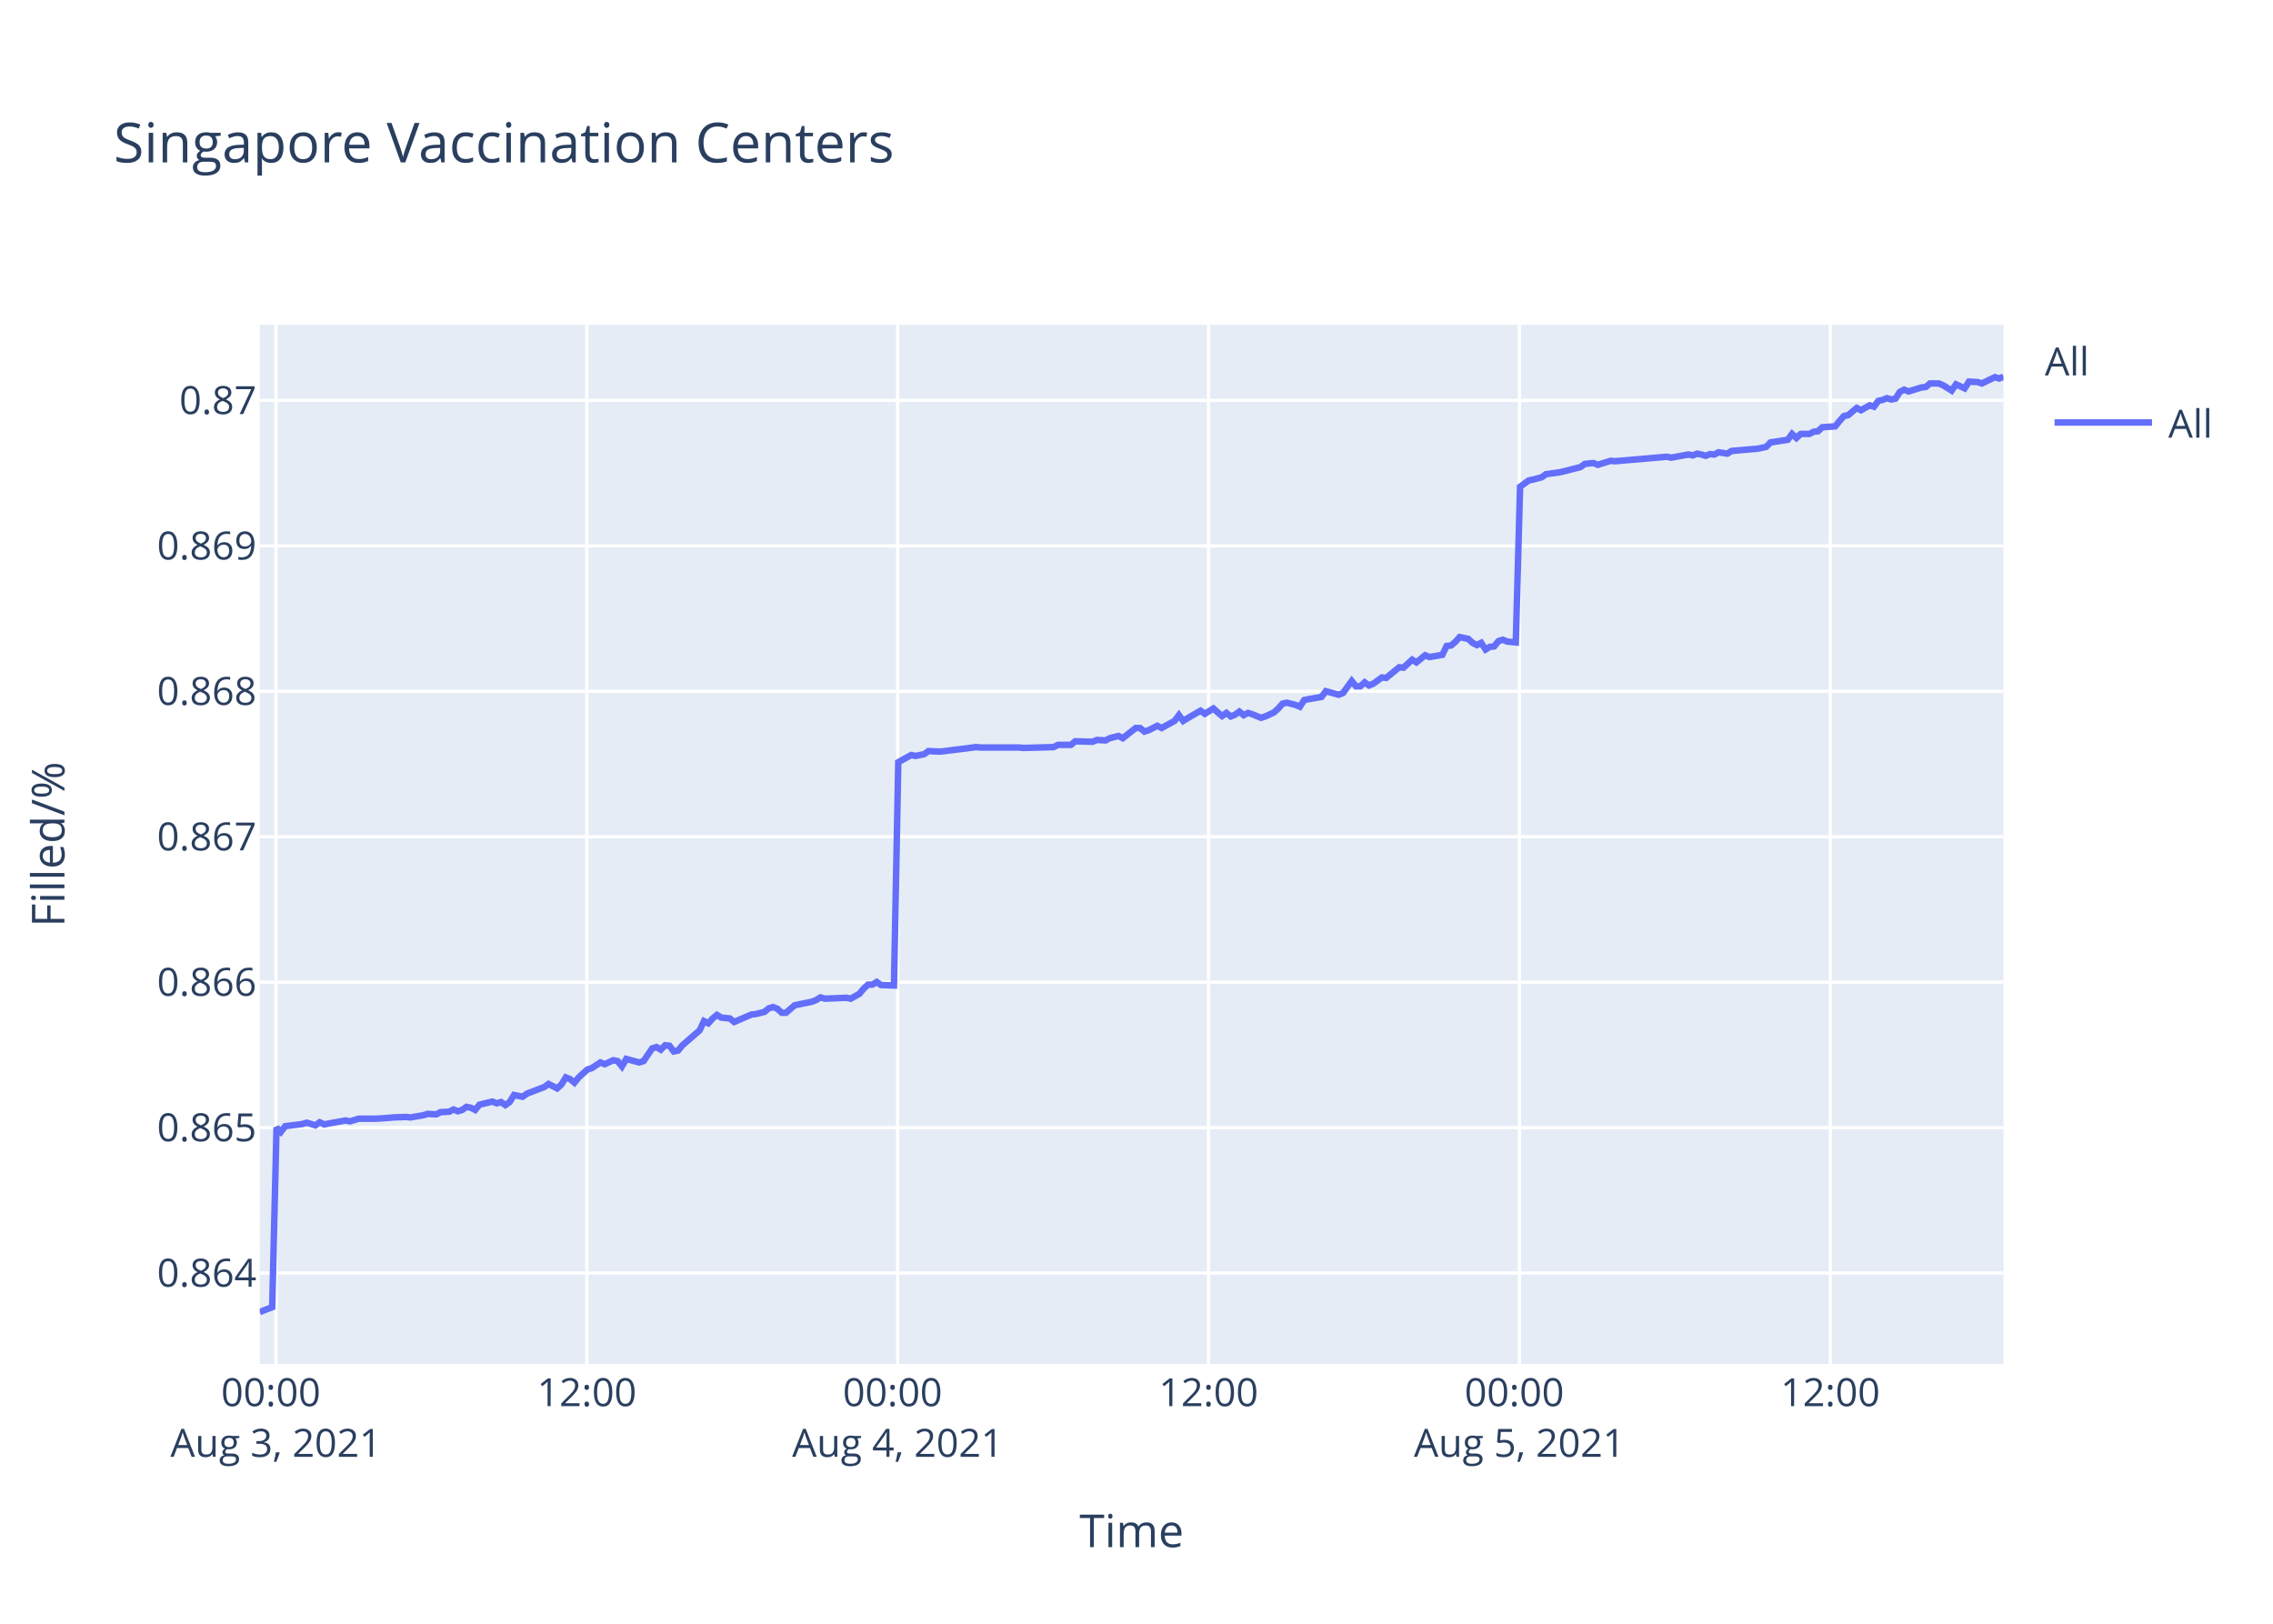
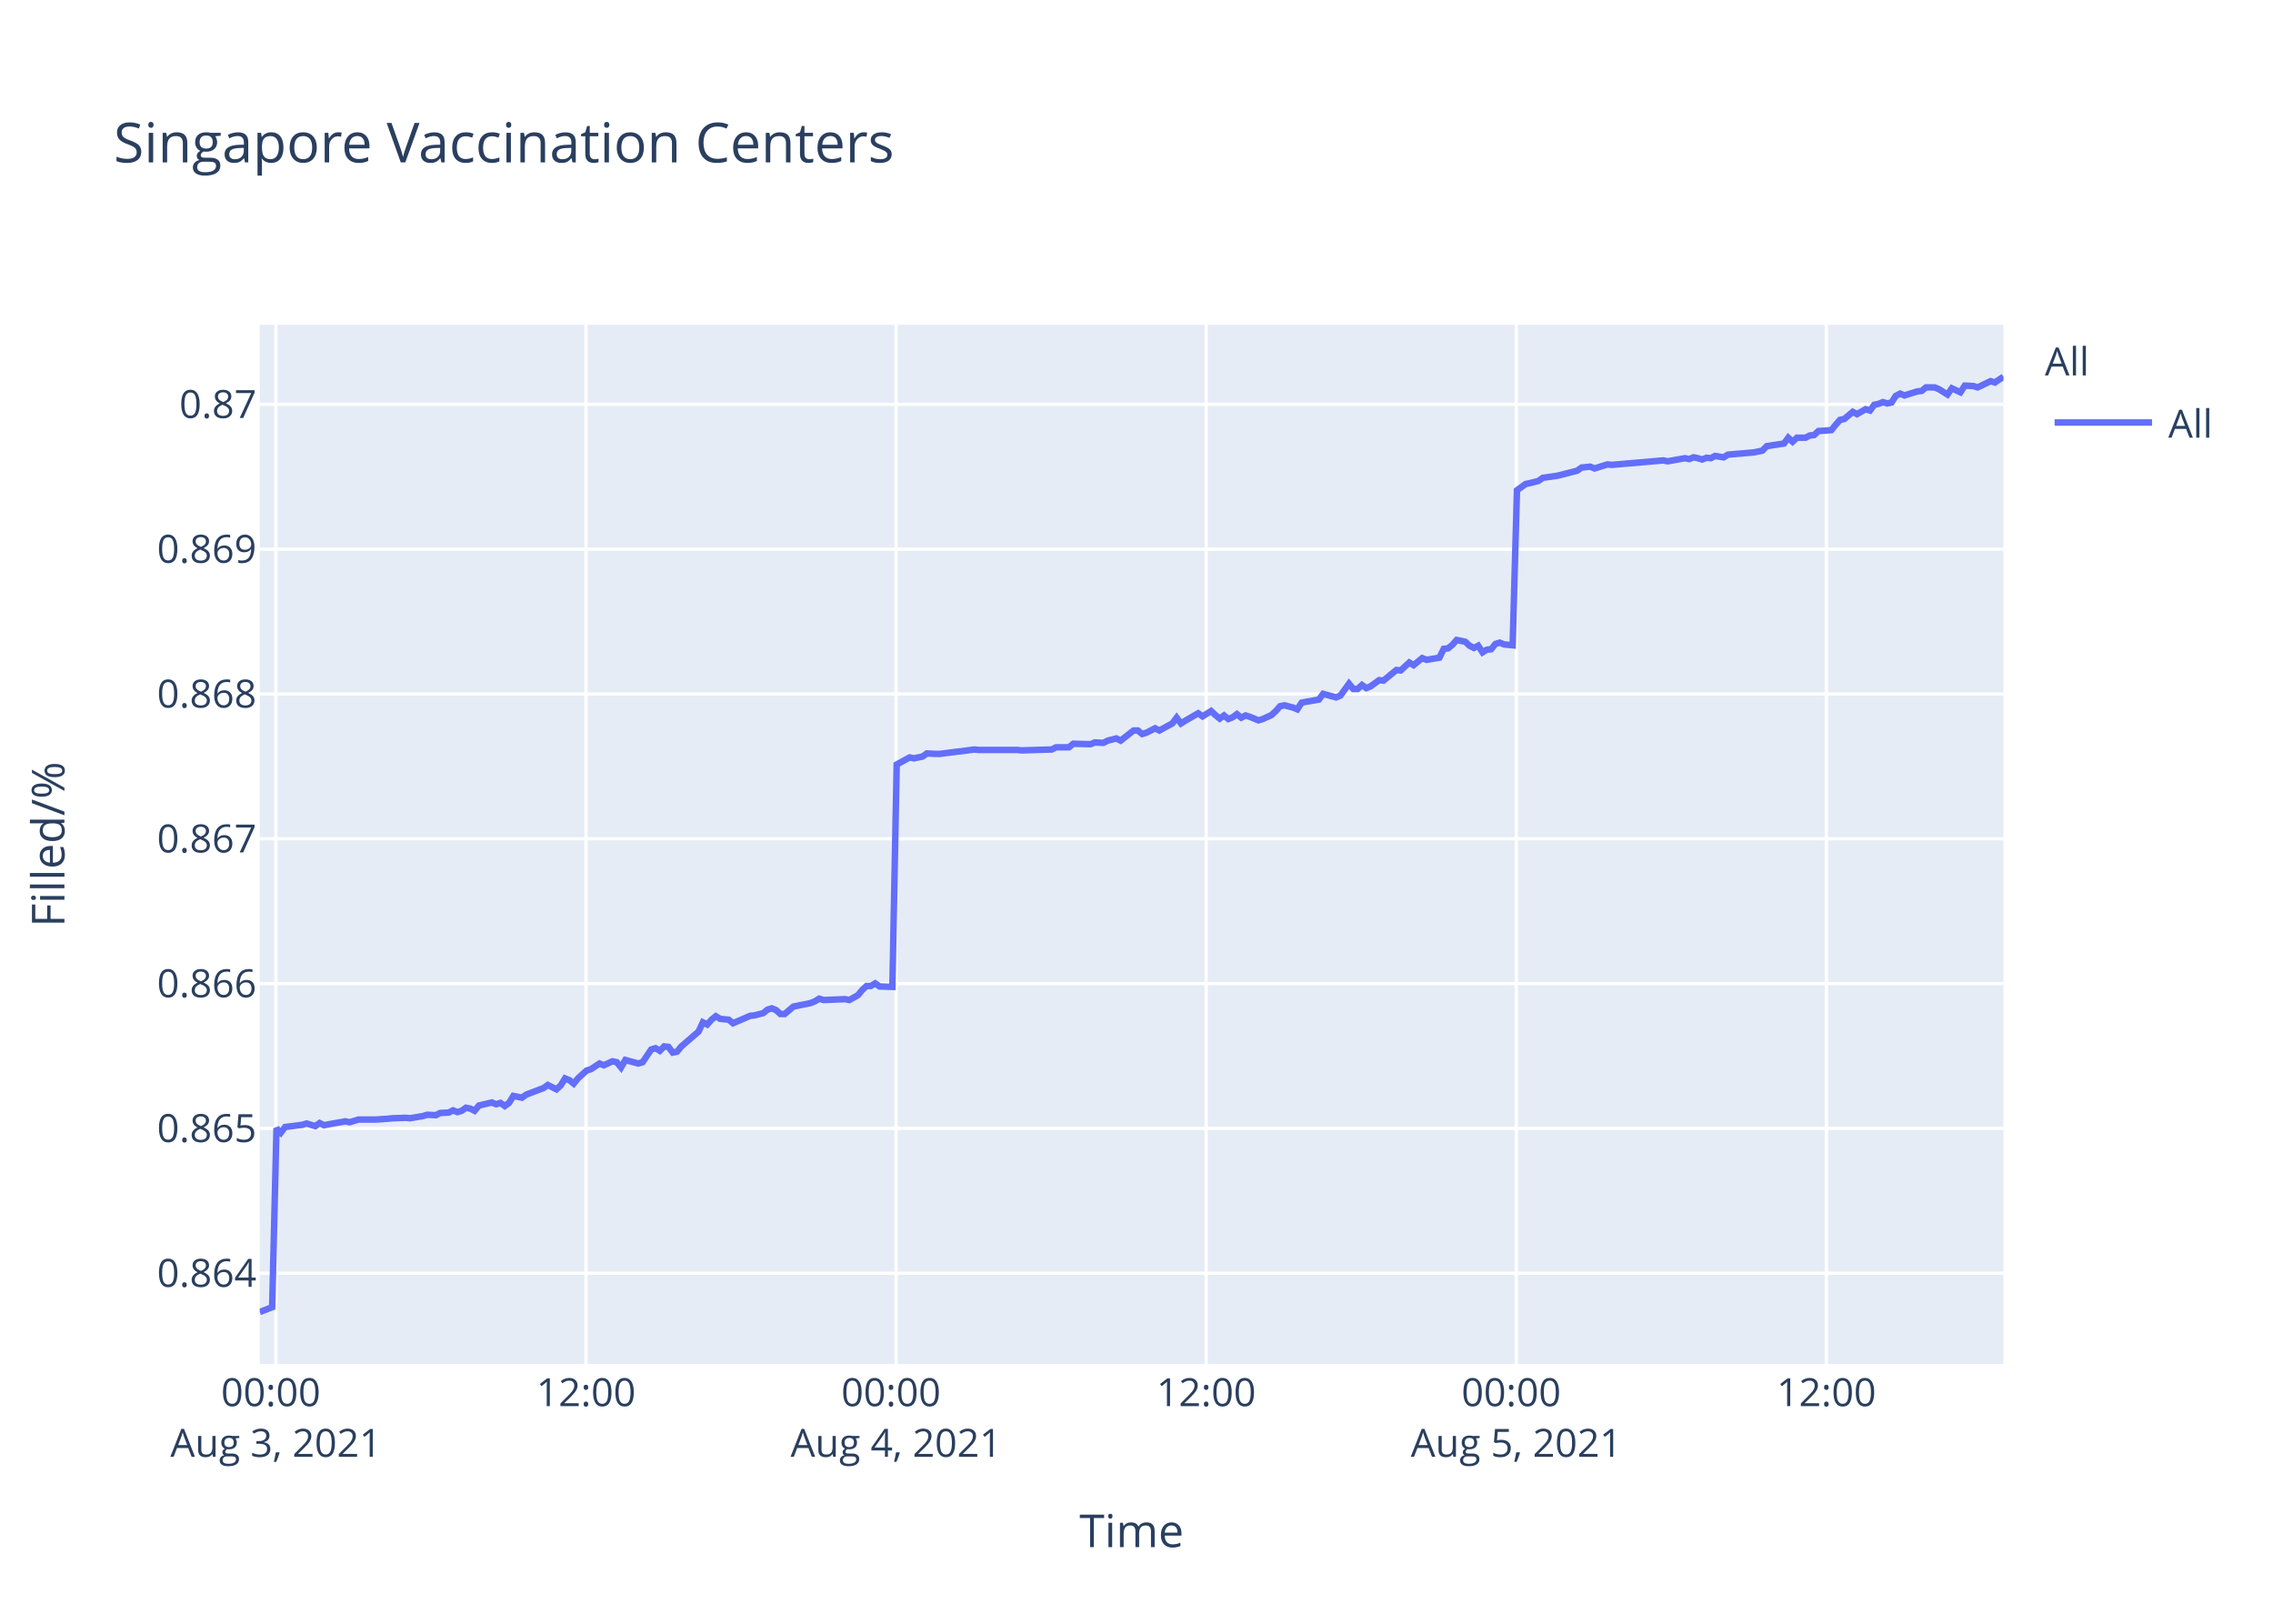
<svg xmlns="http://www.w3.org/2000/svg" class="main-svg" width="700" height="500" style="" viewBox="0 0 700 500">
  <rect x="0" y="0" width="700" height="500" style="fill: rgb(255, 255, 255); fill-opacity: 1;" />
-   <defs id="defs-aa078a">
+   <defs id="defs-cc19be">
    <g class="clips">
-       <clipPath id="clipaa078axyplot" class="plotclip">
+       <clipPath id="clipcc19bexyplot" class="plotclip">
        <rect width="537" height="320" />
      </clipPath>
-       <clipPath class="axesclip" id="clipaa078ax">
+       <clipPath class="axesclip" id="clipcc19bex">
        <rect x="80" y="0" width="537" height="500" />
      </clipPath>
-       <clipPath class="axesclip" id="clipaa078ay">
+       <clipPath class="axesclip" id="clipcc19bey">
        <rect x="0" y="100" width="700" height="320" />
      </clipPath>
-       <clipPath class="axesclip" id="clipaa078axy">
+       <clipPath class="axesclip" id="clipcc19bexy">
        <rect x="80" y="100" width="537" height="320" />
      </clipPath>
    </g>
    <g class="gradients" />
  </defs>
  <g class="bglayer">
    <rect class="bg" x="80" y="100" width="537" height="320" style="fill: rgb(229, 236, 246); fill-opacity: 1; stroke-width: 0;" />
  </g>
  <g class="layer-below">
    <g class="imagelayer" />
    <g class="shapelayer" />
  </g>
  <g class="cartesianlayer">
    <g class="subplot xy">
      <g class="layer-subplot">
        <g class="shapelayer" />
        <g class="imagelayer" />
      </g>
      <g class="gridlayer">
        <g class="x">
-           <path class="xgrid crisp" transform="translate(84.97,0)" d="M0,100v320" style="stroke: rgb(255, 255, 255); stroke-opacity: 1; stroke-width: 1px;" />
-           <path class="xgrid crisp" transform="translate(180.71,0)" d="M0,100v320" style="stroke: rgb(255, 255, 255); stroke-opacity: 1; stroke-width: 1px;" />
-           <path class="xgrid crisp" transform="translate(276.44,0)" d="M0,100v320" style="stroke: rgb(255, 255, 255); stroke-opacity: 1; stroke-width: 1px;" />
-           <path class="xgrid crisp" transform="translate(372.18,0)" d="M0,100v320" style="stroke: rgb(255, 255, 255); stroke-opacity: 1; stroke-width: 1px;" />
-           <path class="xgrid crisp" transform="translate(467.92,0)" d="M0,100v320" style="stroke: rgb(255, 255, 255); stroke-opacity: 1; stroke-width: 1px;" />
-           <path class="xgrid crisp" transform="translate(563.66,0)" d="M0,100v320" style="stroke: rgb(255, 255, 255); stroke-opacity: 1; stroke-width: 1px;" />
+           <path class="xgrid crisp" transform="translate(84.96,0)" d="M0,100v320" style="stroke: rgb(255, 255, 255); stroke-opacity: 1; stroke-width: 1px;" />
+           <path class="xgrid crisp" transform="translate(180.46,0)" d="M0,100v320" style="stroke: rgb(255, 255, 255); stroke-opacity: 1; stroke-width: 1px;" />
+           <path class="xgrid crisp" transform="translate(275.96,0)" d="M0,100v320" style="stroke: rgb(255, 255, 255); stroke-opacity: 1; stroke-width: 1px;" />
+           <path class="xgrid crisp" transform="translate(371.46,0)" d="M0,100v320" style="stroke: rgb(255, 255, 255); stroke-opacity: 1; stroke-width: 1px;" />
+           <path class="xgrid crisp" transform="translate(466.96,0)" d="M0,100v320" style="stroke: rgb(255, 255, 255); stroke-opacity: 1; stroke-width: 1px;" />
+           <path class="xgrid crisp" transform="translate(562.46,0)" d="M0,100v320" style="stroke: rgb(255, 255, 255); stroke-opacity: 1; stroke-width: 1px;" />
        </g>
        <g class="y">
-           <path class="ygrid crisp" transform="translate(0,392.01)" d="M80,0h537" style="stroke: rgb(255, 255, 255); stroke-opacity: 1; stroke-width: 1px;" />
-           <path class="ygrid crisp" transform="translate(0,347.23)" d="M80,0h537" style="stroke: rgb(255, 255, 255); stroke-opacity: 1; stroke-width: 1px;" />
-           <path class="ygrid crisp" transform="translate(0,302.44)" d="M80,0h537" style="stroke: rgb(255, 255, 255); stroke-opacity: 1; stroke-width: 1px;" />
-           <path class="ygrid crisp" transform="translate(0,257.66)" d="M80,0h537" style="stroke: rgb(255, 255, 255); stroke-opacity: 1; stroke-width: 1px;" />
-           <path class="ygrid crisp" transform="translate(0,212.87)" d="M80,0h537" style="stroke: rgb(255, 255, 255); stroke-opacity: 1; stroke-width: 1px;" />
-           <path class="ygrid crisp" transform="translate(0,168.09)" d="M80,0h537" style="stroke: rgb(255, 255, 255); stroke-opacity: 1; stroke-width: 1px;" />
-           <path class="ygrid crisp" transform="translate(0,123.3)" d="M80,0h537" style="stroke: rgb(255, 255, 255); stroke-opacity: 1; stroke-width: 1px;" />
+           <path class="ygrid crisp" transform="translate(0,392.06)" d="M80,0h537" style="stroke: rgb(255, 255, 255); stroke-opacity: 1; stroke-width: 1px;" />
+           <path class="ygrid crisp" transform="translate(0,347.47)" d="M80,0h537" style="stroke: rgb(255, 255, 255); stroke-opacity: 1; stroke-width: 1px;" />
+           <path class="ygrid crisp" transform="translate(0,302.88)" d="M80,0h537" style="stroke: rgb(255, 255, 255); stroke-opacity: 1; stroke-width: 1px;" />
+           <path class="ygrid crisp" transform="translate(0,258.29)" d="M80,0h537" style="stroke: rgb(255, 255, 255); stroke-opacity: 1; stroke-width: 1px;" />
+           <path class="ygrid crisp" transform="translate(0,213.69)" d="M80,0h537" style="stroke: rgb(255, 255, 255); stroke-opacity: 1; stroke-width: 1px;" />
+           <path class="ygrid crisp" transform="translate(0,169.1)" d="M80,0h537" style="stroke: rgb(255, 255, 255); stroke-opacity: 1; stroke-width: 1px;" />
+           <path class="ygrid crisp" transform="translate(0,124.51)" d="M80,0h537" style="stroke: rgb(255, 255, 255); stroke-opacity: 1; stroke-width: 1px;" />
        </g>
      </g>
      <g class="zerolinelayer" />
      <path class="xlines-below" />
      <path class="ylines-below" />
      <g class="overlines-below" />
      <g class="xaxislayer-below" />
      <g class="yaxislayer-below" />
      <g class="overaxes-below" />
-       <g class="plot" transform="translate(80,100)" clip-path="url('#clipaa078axyplot')">
+       <g class="plot" transform="translate(80,100)" clip-path="url('#clipcc19bexyplot')">
        <g class="scatterlayer mlayer">
-           <g class="trace scatter trace649a21" style="stroke-miterlimit: 2; opacity: 1;">
+           <g class="trace scatter tracef974e7" style="stroke-miterlimit: 2; opacity: 1;">
            <g class="fills" />
            <g class="errorbars" />
            <g class="lines">
-               <path class="js-line" d="M0,304L3.83,302.52L5.16,247.2L6.49,248.55L7.83,246.79L13.14,246.12L14.47,245.71L17.13,246.52L18.46,245.58L19.83,246.25L21.12,245.98L26.44,245.03L27.77,245.3L30.43,244.49L31.76,244.49L34.41,244.49L35.74,244.49L39.74,244.22L41.07,244.09L45.05,243.95L46.38,244.09L50.38,243.41L51.7,243L54.36,243.14L55.69,242.46L58.35,242.33L59.67,241.65L61.01,242.19L62.34,241.78L63.66,240.84L65,241.11L66.33,241.78L67.66,240.16L71.64,239.21L72.97,239.75L74.3,239.35L75.64,240.29L76.96,239.35L78.3,237.18L80.95,237.72L82.28,236.77L87.6,234.74L88.93,233.79L91.58,235.15L92.92,233.93L94.25,231.76L95.58,232.3L96.91,233.39L98.23,231.76L100.9,229.33L102.23,228.92L104.89,227.16L106.22,227.7L108.87,226.48L110.21,226.75L111.53,228.38L112.86,226.08L116.86,227.16L118.19,226.75L120.85,222.83L122.18,222.42L123.5,223.23L124.83,221.88L126.16,222.01L127.49,223.77L128.82,223.5L130.15,221.88L135.47,217.27L136.8,214.43L138.13,215.11L139.46,213.62L140.79,212.53L142.12,213.35L144.78,213.62L146.1,214.7L151.43,212.4L152.76,212.26L155.42,211.59L156.75,210.5L158.08,210.1L159.41,210.64L160.74,211.86L162.06,211.86L164.73,209.55L166.05,209.28L170.04,208.47L171.37,207.93L172.7,207.12L174.03,207.52L180.68,207.25L182.01,207.52L184.66,206.03L186,204.41L187.33,203.19L188.66,203.19L189.99,202.38L191.32,203.33L195.31,203.46L196.64,134.69L200.63,132.5L201.96,132.78L204.62,132.23L205.95,131.27L208.61,131.41L209.94,131.41L215.25,130.73L216.58,130.59L220.57,130.05L221.9,130.18L233.86,130.18L235.2,130.32L244.5,130.05L245.83,129.36L249.82,129.36L251.15,128.27L256.46,128.41L257.8,127.86L260.46,128L261.78,127.31L264.45,126.63L265.78,127.31L269.76,124.17L271.09,124.17L272.43,125.27L273.75,124.86L276.42,123.49L277.74,124.17L281.73,121.99L283.06,120.21L284.39,121.99L285.72,121.17L289.71,118.85L291.04,119.8L293.7,118.17L295.03,119.39L296.36,120.49L297.69,119.53L299.02,120.62L300.35,120.08L301.67,119.12L303.01,120.21L304.34,119.53L305.66,119.94L308.33,121.03L309.65,120.62L312.33,119.39L313.67,118.17L314.99,116.66L316.32,116.39L318.98,117.07L320.31,117.62L321.64,115.57L322.97,115.3L326.97,114.61L328.3,112.84L332.28,113.93L333.61,113.39L336.27,109.7L337.6,111.34L338.94,111.34L340.26,110.11L341.59,111.06L342.92,110.52L345.58,108.61L346.91,108.74L350.9,105.47L352.23,105.6L354.89,103.14L356.22,103.96L358.87,101.78L360.21,102.33L364.19,101.64L365.52,98.91L366.85,98.77L368.18,97.68L369.52,96.18L370.84,96.45L372.17,96.73L373.5,97.96L374.84,98.64L376.16,97.96L377.5,100L378.82,99.18L380.15,99.05L381.48,97.41L382.81,97L384.14,97.55L386.8,97.82L388.13,49.88L390.78,47.95L392.12,47.67L394.77,46.98L396.11,46.02L400.09,45.47L401.42,45.19L406.74,43.82L408.07,42.85L410.74,42.58L412.06,43.13L416.05,41.89L417.38,42.03L433.33,40.65L434.66,40.93L439.99,39.96L441.32,40.24L442.64,39.69L443.97,39.96L445.3,40.37L446.63,39.82L447.96,39.96L449.29,39.27L451.95,39.69L453.27,38.86L461.25,38.17L463.91,37.62L465.24,36.24L467.9,35.83L470.56,35.42L471.89,33.63L473.22,34.87L474.55,33.63L477.21,33.63L478.54,32.94L479.87,32.8L481.2,31.56L485.18,31.29L486.52,29.63L487.85,28.12L489.17,27.84L491.8,25.64L493.12,26.33L495.78,24.81L497.11,25.23L498.44,23.44L499.76,23.16L501.1,22.61L502.42,23.02L503.76,22.75L505.08,20.68L506.42,19.99L507.75,20.54L510.4,19.72L511.74,19.31L513.07,19.17L514.39,18.07L517.06,18.07L518.38,18.62L521.04,20.27L522.38,18.34L525.04,19.58L526.38,17.51L529.03,17.65L530.36,18.07L534.35,16.14L535.68,16.55L537,16" style="vector-effect: non-scaling-stroke; fill: none; stroke: rgb(99, 110, 250); stroke-opacity: 1; stroke-width: 2px; opacity: 1;" />
+               <path class="js-line" d="M0,304L3.82,302.53L5.15,247.44L6.48,248.79L7.81,247.04L13.11,246.37L14.43,245.96L17.09,246.77L18.42,245.83L19.78,246.5L21.07,246.23L26.37,245.29L27.7,245.56L30.36,244.75L31.68,244.75L34.33,244.75L35.65,244.75L39.64,244.48L40.97,244.34L44.94,244.21L46.27,244.34L50.25,243.67L51.58,243.26L54.23,243.4L55.56,242.72L58.2,242.59L59.53,241.92L60.86,242.45L62.18,242.05L63.51,241.11L64.84,241.38L66.16,242.05L67.49,240.43L71.46,239.49L72.79,240.03L74.12,239.62L75.45,240.57L76.77,239.62L78.1,237.47L80.75,238.01L82.08,237.06L87.39,235.04L88.71,234.1L91.36,235.44L92.69,234.23L94.01,232.07L95.34,232.61L96.67,233.69L97.99,232.07L100.65,229.65L101.98,229.24L104.63,227.49L105.96,228.03L108.6,226.81L109.93,227.08L111.26,228.7L112.58,226.41L116.57,227.49L117.9,227.08L120.55,223.17L121.87,222.77L123.2,223.58L124.52,222.23L125.85,222.36L127.18,224.12L128.5,223.85L129.83,222.23L135.14,217.65L136.46,214.81L137.79,215.49L139.11,214L140.44,212.93L141.77,213.73L144.42,214L145.74,215.08L151.06,212.79L152.38,212.66L155.03,211.98L156.36,210.9L157.69,210.5L159.01,211.04L160.34,212.25L161.66,212.25L164.32,209.96L165.64,209.69L169.62,208.88L170.95,208.34L172.28,207.53L173.6,207.94L180.24,207.67L181.57,207.94L184.21,206.45L185.54,204.84L186.86,203.62L188.19,203.62L189.52,202.81L190.85,203.76L194.82,203.89L196.15,135.41L200.13,133.24L201.46,133.51L204.11,132.97L205.44,132.01L208.09,132.15L209.42,132.15L214.72,131.47L216.04,131.33L220.02,130.79L221.35,130.93L233.29,130.93L234.62,131.06L243.9,130.79L245.23,130.11L249.2,130.11L250.53,129.02L255.83,129.16L257.16,128.62L259.81,128.75L261.14,128.07L263.8,127.39L265.12,128.07L269.1,124.94L270.42,124.94L271.75,126.03L273.07,125.62L275.73,124.26L277.06,124.94L281.03,122.77L282.36,121L283.69,122.77L285.01,121.95L288.99,119.64L290.33,120.59L292.97,118.96L294.3,120.19L295.63,121.27L296.95,120.32L298.28,121.41L299.61,120.87L300.93,119.91L302.26,121L303.58,120.32L304.91,120.73L307.56,121.82L308.89,121.41L311.56,120.19L312.9,118.96L314.21,117.47L315.54,117.19L318.2,117.87L319.52,118.42L320.85,116.38L322.17,116.11L326.16,115.43L327.48,113.66L331.46,114.75L332.79,114.2L335.44,110.53L336.77,112.16L338.1,112.16L339.42,110.94L340.75,111.89L342.07,111.35L344.73,109.44L346.05,109.58L350.03,106.32L351.36,106.45L354.01,104.01L355.34,104.82L357.99,102.65L359.32,103.19L363.29,102.51L364.62,99.79L365.95,99.65L367.27,98.57L368.6,97.07L369.93,97.34L371.25,97.61L372.58,98.84L373.91,99.52L375.23,98.84L376.57,100.88L377.89,100.06L379.21,99.93L380.53,98.29L381.86,97.89L383.19,98.43L385.84,98.7L387.17,50.97L389.82,49.05L391.15,48.77L393.8,48.09L395.13,47.13L399.11,46.58L400.43,46.3L405.74,44.93L407.06,43.97L409.72,43.7L411.05,44.25L415.03,43.01L416.35,43.15L432.26,41.78L433.59,42.05L438.9,41.09L440.23,41.37L441.55,40.82L442.87,41.09L444.2,41.5L445.53,40.96L446.85,41.09L448.18,40.41L450.84,40.82L452.15,40L460.11,39.31L462.76,38.76L464.09,37.39L466.74,36.98L469.4,36.57L470.72,34.79L472.05,36.02L473.38,34.79L476.03,34.79L477.35,34.1L478.69,33.96L480.01,32.73L483.99,32.45L485.32,30.81L486.64,29.3L487.96,29.03L490.58,26.83L491.9,27.52L494.55,26.01L495.88,26.42L497.21,24.64L498.53,24.36L499.86,23.82L501.18,24.23L502.52,23.95L503.83,21.9L505.17,21.21L506.49,21.76L509.14,20.94L510.47,20.52L511.8,20.39L513.12,19.29L515.78,19.29L517.1,19.84L519.75,21.48L521.09,19.57L523.74,20.8L525.08,18.74L527.72,18.88L529.05,19.29L533.03,17.37L534.35,17.78L537,16" style="vector-effect: non-scaling-stroke; fill: none; stroke: rgb(99, 110, 250); stroke-opacity: 1; stroke-width: 2px; opacity: 1;" />
            </g>
            <g class="points" />
            <g class="text" />
          </g>
        </g>
      </g>
      <g class="overplot" />
      <path class="xlines-above crisp" d="M0,0" style="fill: none;" />
      <path class="ylines-above crisp" d="M0,0" style="fill: none;" />
      <g class="overlines-above" />
      <g class="xaxislayer-above">
        <g class="xtick">
-           <text text-anchor="middle" x="0" y="433" transform="translate(84.97,0)" style="font-family: 'Open Sans', verdana, arial, sans-serif; font-size: 12px; fill: rgb(42, 63, 95); fill-opacity: 1; white-space: pre;">
+           <text text-anchor="middle" x="0" y="433" transform="translate(84.96,0)" style="font-family: 'Open Sans', verdana, arial, sans-serif; font-size: 12px; fill: rgb(42, 63, 95); fill-opacity: 1; white-space: pre;">
            <tspan class="line" dy="0em" x="0" y="433">00:00</tspan>
            <tspan class="line" dy="1.3em" x="0" y="433">Aug 3, 2021</tspan>
          </text>
        </g>
        <g class="xtick">
-           <text text-anchor="middle" x="0" y="433" transform="translate(180.71,0)" style="font-family: 'Open Sans', verdana, arial, sans-serif; font-size: 12px; fill: rgb(42, 63, 95); fill-opacity: 1; white-space: pre;">12:00</text>
+           <text text-anchor="middle" x="0" y="433" transform="translate(180.46,0)" style="font-family: 'Open Sans', verdana, arial, sans-serif; font-size: 12px; fill: rgb(42, 63, 95); fill-opacity: 1; white-space: pre;">12:00</text>
        </g>
        <g class="xtick">
-           <text text-anchor="middle" x="0" y="433" transform="translate(276.44,0)" style="font-family: 'Open Sans', verdana, arial, sans-serif; font-size: 12px; fill: rgb(42, 63, 95); fill-opacity: 1; white-space: pre;">
+           <text text-anchor="middle" x="0" y="433" transform="translate(275.96,0)" style="font-family: 'Open Sans', verdana, arial, sans-serif; font-size: 12px; fill: rgb(42, 63, 95); fill-opacity: 1; white-space: pre;">
            <tspan class="line" dy="0em" x="0" y="433">00:00</tspan>
            <tspan class="line" dy="1.3em" x="0" y="433">Aug 4, 2021</tspan>
          </text>
        </g>
        <g class="xtick">
-           <text text-anchor="middle" x="0" y="433" transform="translate(372.18,0)" style="font-family: 'Open Sans', verdana, arial, sans-serif; font-size: 12px; fill: rgb(42, 63, 95); fill-opacity: 1; white-space: pre;">12:00</text>
+           <text text-anchor="middle" x="0" y="433" transform="translate(371.46,0)" style="font-family: 'Open Sans', verdana, arial, sans-serif; font-size: 12px; fill: rgb(42, 63, 95); fill-opacity: 1; white-space: pre;">12:00</text>
        </g>
        <g class="xtick">
-           <text text-anchor="middle" x="0" y="433" transform="translate(467.92,0)" style="font-family: 'Open Sans', verdana, arial, sans-serif; font-size: 12px; fill: rgb(42, 63, 95); fill-opacity: 1; white-space: pre;">
+           <text text-anchor="middle" x="0" y="433" transform="translate(466.96,0)" style="font-family: 'Open Sans', verdana, arial, sans-serif; font-size: 12px; fill: rgb(42, 63, 95); fill-opacity: 1; white-space: pre;">
            <tspan class="line" dy="0em" x="0" y="433">00:00</tspan>
            <tspan class="line" dy="1.3em" x="0" y="433">Aug 5, 2021</tspan>
          </text>
        </g>
        <g class="xtick">
-           <text text-anchor="middle" x="0" y="433" transform="translate(563.66,0)" style="font-family: 'Open Sans', verdana, arial, sans-serif; font-size: 12px; fill: rgb(42, 63, 95); fill-opacity: 1; white-space: pre;">12:00</text>
+           <text text-anchor="middle" x="0" y="433" transform="translate(562.46,0)" style="font-family: 'Open Sans', verdana, arial, sans-serif; font-size: 12px; fill: rgb(42, 63, 95); fill-opacity: 1; white-space: pre;">12:00</text>
        </g>
      </g>
      <g class="yaxislayer-above">
        <g class="ytick">
-           <text text-anchor="end" x="79" y="4.2" transform="translate(0,392.01)" style="font-family: 'Open Sans', verdana, arial, sans-serif; font-size: 12px; fill: rgb(42, 63, 95); fill-opacity: 1; white-space: pre;">0.864</text>
+           <text text-anchor="end" x="79" y="4.2" transform="translate(0,392.06)" style="font-family: 'Open Sans', verdana, arial, sans-serif; font-size: 12px; fill: rgb(42, 63, 95); fill-opacity: 1; white-space: pre;">0.864</text>
        </g>
        <g class="ytick">
-           <text text-anchor="end" x="79" y="4.2" transform="translate(0,347.23)" style="font-family: 'Open Sans', verdana, arial, sans-serif; font-size: 12px; fill: rgb(42, 63, 95); fill-opacity: 1; white-space: pre;">0.865</text>
+           <text text-anchor="end" x="79" y="4.2" transform="translate(0,347.47)" style="font-family: 'Open Sans', verdana, arial, sans-serif; font-size: 12px; fill: rgb(42, 63, 95); fill-opacity: 1; white-space: pre;">0.865</text>
        </g>
        <g class="ytick">
-           <text text-anchor="end" x="79" y="4.2" transform="translate(0,302.44)" style="font-family: 'Open Sans', verdana, arial, sans-serif; font-size: 12px; fill: rgb(42, 63, 95); fill-opacity: 1; white-space: pre;">0.866</text>
+           <text text-anchor="end" x="79" y="4.2" transform="translate(0,302.88)" style="font-family: 'Open Sans', verdana, arial, sans-serif; font-size: 12px; fill: rgb(42, 63, 95); fill-opacity: 1; white-space: pre;">0.866</text>
        </g>
        <g class="ytick">
-           <text text-anchor="end" x="79" y="4.2" transform="translate(0,257.66)" style="font-family: 'Open Sans', verdana, arial, sans-serif; font-size: 12px; fill: rgb(42, 63, 95); fill-opacity: 1; white-space: pre;">0.867</text>
+           <text text-anchor="end" x="79" y="4.2" transform="translate(0,258.29)" style="font-family: 'Open Sans', verdana, arial, sans-serif; font-size: 12px; fill: rgb(42, 63, 95); fill-opacity: 1; white-space: pre;">0.867</text>
        </g>
        <g class="ytick">
-           <text text-anchor="end" x="79" y="4.2" transform="translate(0,212.87)" style="font-family: 'Open Sans', verdana, arial, sans-serif; font-size: 12px; fill: rgb(42, 63, 95); fill-opacity: 1; white-space: pre;">0.868</text>
+           <text text-anchor="end" x="79" y="4.2" transform="translate(0,213.69)" style="font-family: 'Open Sans', verdana, arial, sans-serif; font-size: 12px; fill: rgb(42, 63, 95); fill-opacity: 1; white-space: pre;">0.868</text>
        </g>
        <g class="ytick">
-           <text text-anchor="end" x="79" y="4.2" transform="translate(0,168.09)" style="font-family: 'Open Sans', verdana, arial, sans-serif; font-size: 12px; fill: rgb(42, 63, 95); fill-opacity: 1; white-space: pre;">0.869</text>
+           <text text-anchor="end" x="79" y="4.2" transform="translate(0,169.1)" style="font-family: 'Open Sans', verdana, arial, sans-serif; font-size: 12px; fill: rgb(42, 63, 95); fill-opacity: 1; white-space: pre;">0.869</text>
        </g>
        <g class="ytick">
-           <text text-anchor="end" x="79" y="4.2" transform="translate(0,123.3)" style="font-family: 'Open Sans', verdana, arial, sans-serif; font-size: 12px; fill: rgb(42, 63, 95); fill-opacity: 1; white-space: pre;">0.87</text>
+           <text text-anchor="end" x="79" y="4.2" transform="translate(0,124.51)" style="font-family: 'Open Sans', verdana, arial, sans-serif; font-size: 12px; fill: rgb(42, 63, 95); fill-opacity: 1; white-space: pre;">0.87</text>
        </g>
      </g>
      <g class="overaxes-above" />
    </g>
  </g>
  <g class="polarlayer" />
  <g class="ternarylayer" />
  <g class="geolayer" />
  <g class="funnelarealayer" />
  <g class="pielayer" />
  <g class="treemaplayer" />
  <g class="sunburstlayer" />
  <g class="glimages" />
-   <defs id="topdefs-aa078a">
+   <defs id="topdefs-cc19be">
    <g class="clips" />
-     <clipPath id="legendaa078a">
+     <clipPath id="legendcc19be">
      <rect width="60" height="45" x="0" y="0" />
    </clipPath>
  </defs>
  <g class="layer-above">
    <g class="imagelayer" />
    <g class="shapelayer" />
  </g>
  <g class="infolayer">
    <g class="legend" pointer-events="all" transform="translate(627.74,100)">
      <rect class="bg" shape-rendering="crispEdges" width="60" height="45" x="0" y="0" style="stroke: rgb(68, 68, 68); stroke-opacity: 1; fill: rgb(255, 255, 255); fill-opacity: 1; stroke-width: 0px;" />
-       <g class="scrollbox" transform="" clip-path="url('#legendaa078a')">
+       <g class="scrollbox" transform="" clip-path="url('#legendcc19be')">
        <text class="legendtitletext" text-anchor="start" x="2" y="15.6" style="font-family: 'Open Sans', verdana, arial, sans-serif; font-size: 12px; fill: rgb(42, 63, 95); fill-opacity: 1; white-space: pre;">All</text>
        <g class="groups" transform="">
          <g class="traces" transform="translate(0,30.1)" style="opacity: 1;">
            <text class="legendtext" text-anchor="start" x="40" y="4.68" style="font-family: 'Open Sans', verdana, arial, sans-serif; font-size: 12px; fill: rgb(42, 63, 95); fill-opacity: 1; white-space: pre;">All</text>
            <g class="layers" style="opacity: 1;">
              <g class="legendfill" />
              <g class="legendlines">
                <path class="js-line" d="M5,0h30" style="fill: none; stroke: rgb(99, 110, 250); stroke-opacity: 1; stroke-width: 2px;" />
              </g>
              <g class="legendsymbols">
                <g class="legendpoints" />
              </g>
            </g>
            <rect class="legendtoggle" x="0" y="-9.5" width="54.891" height="19" style="fill: rgb(0, 0, 0); fill-opacity: 0;" />
          </g>
        </g>
      </g>
      <rect class="scrollbar" rx="20" ry="3" width="0" height="0" x="0" y="0" style="fill: rgb(128, 139, 164); fill-opacity: 1;" />
    </g>
    <g class="g-gtitle">
      <text class="gtitle" x="35" y="50" text-anchor="start" dy="0em" style="font-family: 'Open Sans', verdana, arial, sans-serif; font-size: 17px; fill: rgb(42, 63, 95); opacity: 1; font-weight: normal; white-space: pre;">Singapore Vaccination Centers</text>
    </g>
    <g class="g-xtitle">
      <text class="xtitle" x="348.5" y="476.409" text-anchor="middle" style="font-family: 'Open Sans', verdana, arial, sans-serif; font-size: 14px; fill: rgb(42, 63, 95); opacity: 1; font-weight: normal; white-space: pre;">Time</text>
    </g>
    <g class="g-ytitle">
      <text class="ytitle" transform="rotate(-90,19.84063,260)" x="19.841" y="260" text-anchor="middle" style="font-family: 'Open Sans', verdana, arial, sans-serif; font-size: 14px; fill: rgb(42, 63, 95); opacity: 1; font-weight: normal; white-space: pre;">Filled/%</text>
    </g>
  </g>
</svg>
